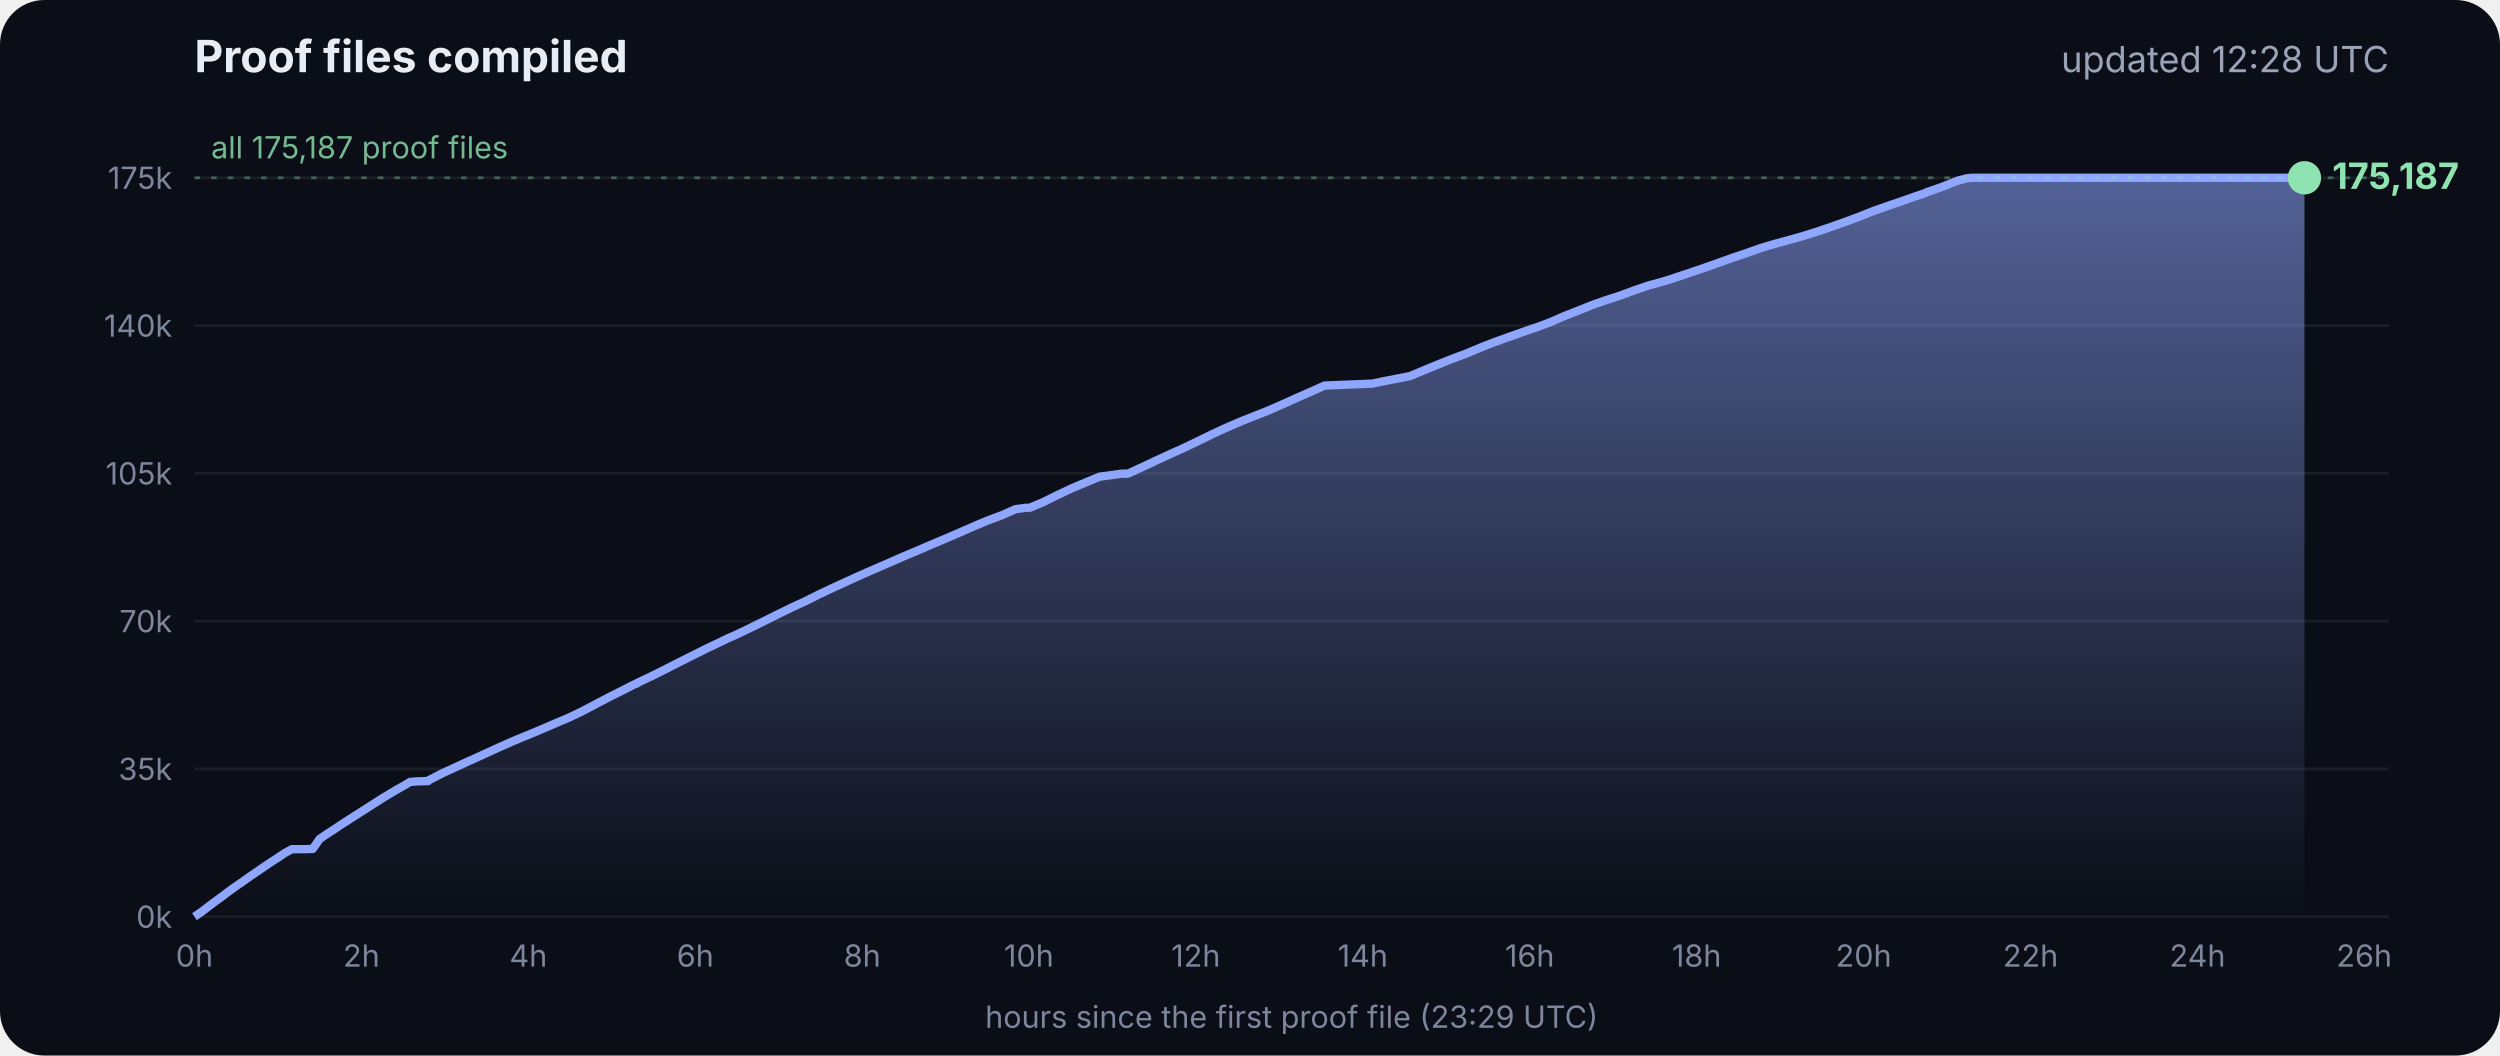
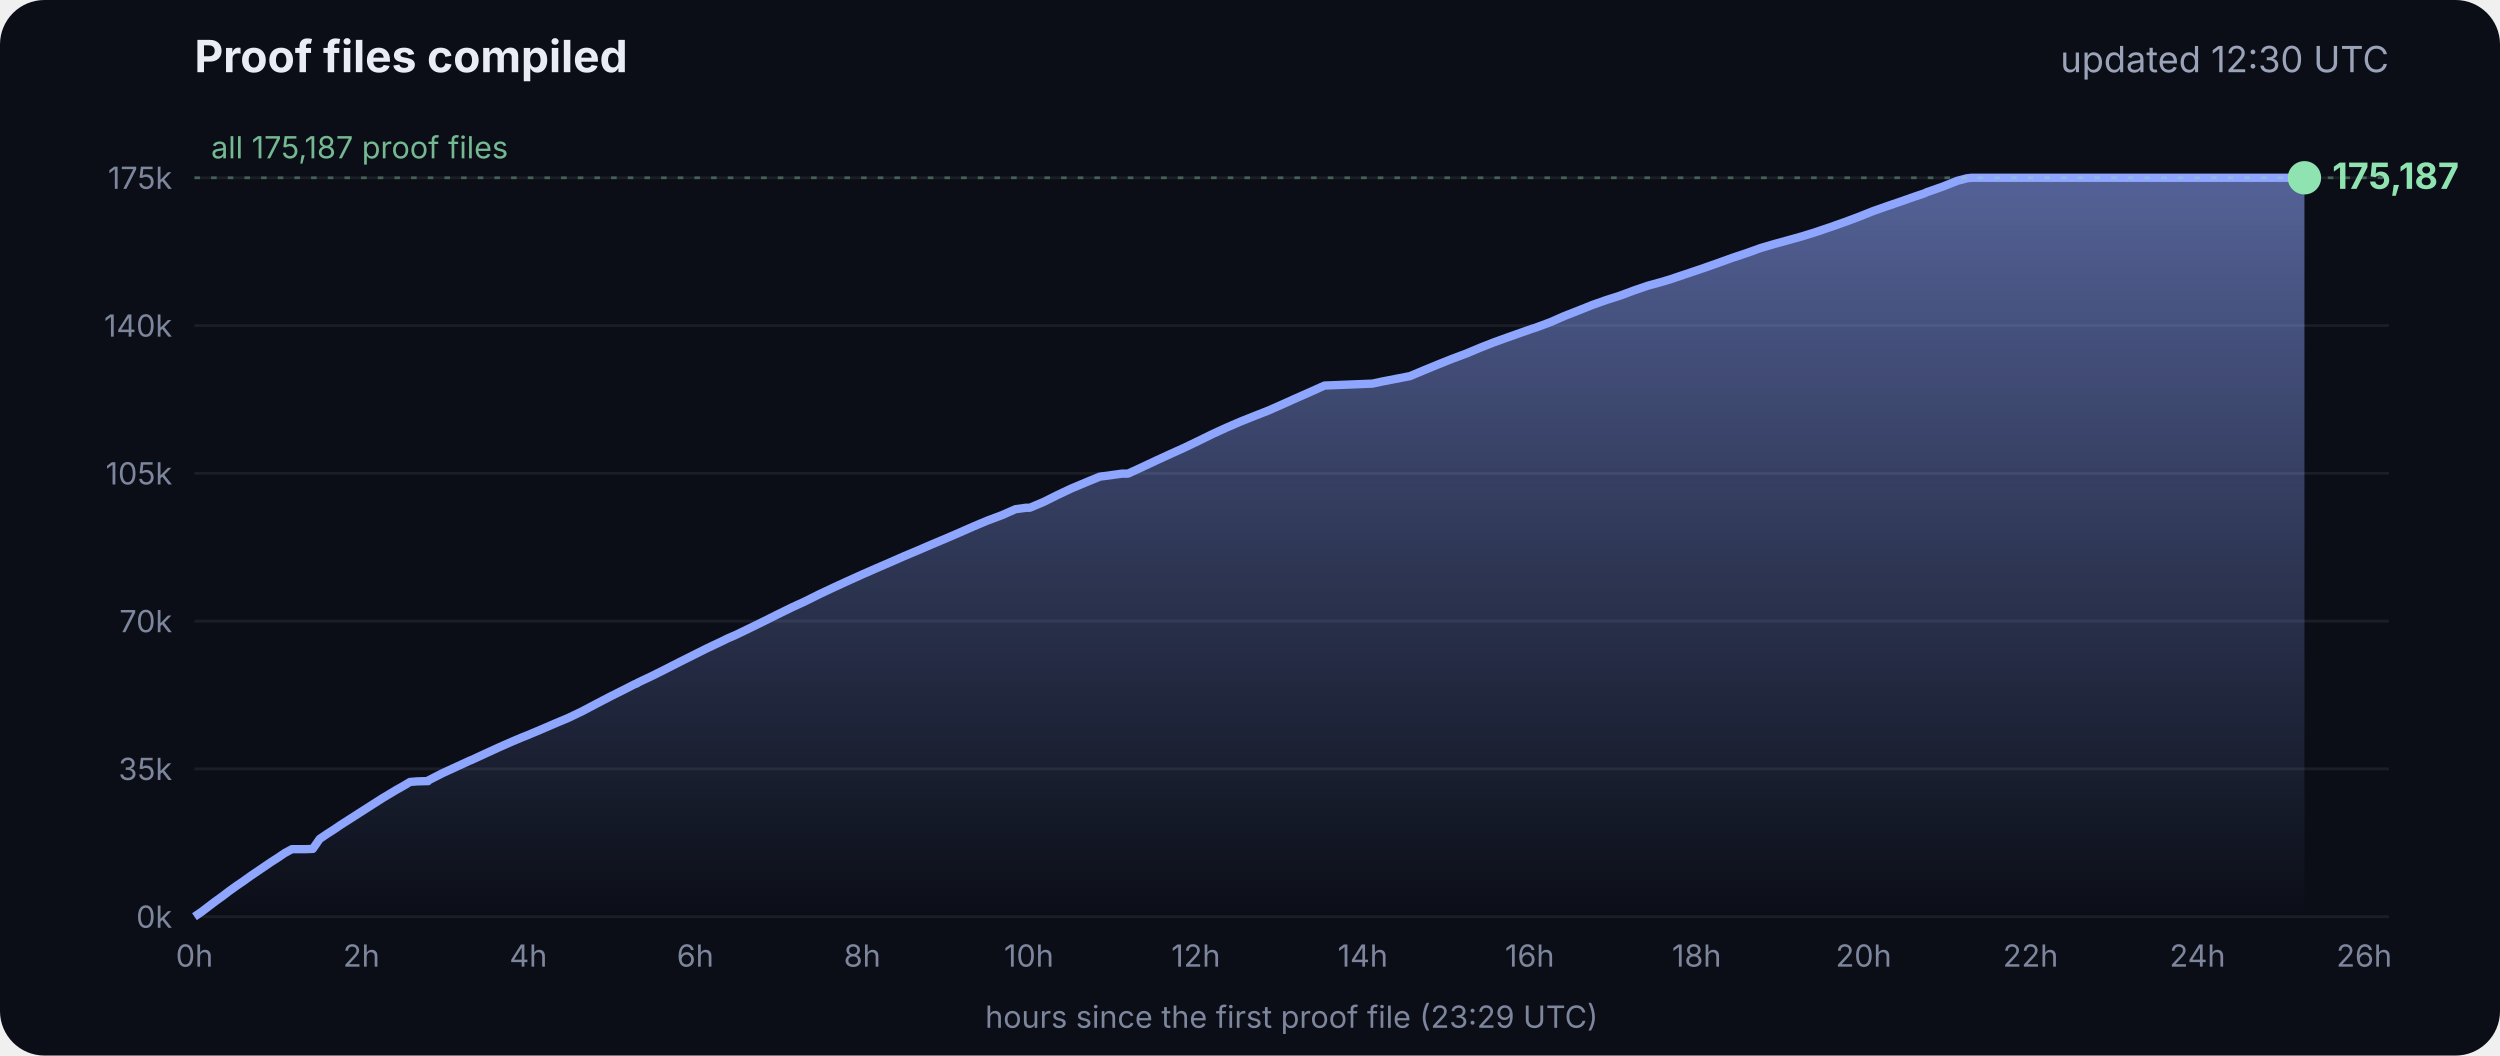
<svg xmlns="http://www.w3.org/2000/svg" viewBox="0 0 900 380" font-family="Inter, -apple-system, Segoe UI, sans-serif">
  <defs>
    <linearGradient id="g" x1="0" y1="0" x2="0" y2="1">
      <stop offset="0" stop-color="#8fa6ff" stop-opacity=".55" />
      <stop offset="1" stop-color="#8fa6ff" stop-opacity="0" />
    </linearGradient>
  </defs>
  <rect width="900" height="380" rx="16" fill="#0b0e17" />
  <text x="70" y="26" fill="#e8ecf5" font-size="16" font-weight="700">Proof files compiled</text>
-   <text x="860" y="26" fill="#9aa3b8" font-size="13" text-anchor="end">updated 12:28 UTC</text>
+   <text x="860" y="26" fill="#9aa3b8" font-size="13" text-anchor="end">updated 12:30 UTC</text>
  <line x1="70" x2="860" y1="330.0" y2="330.0" stroke="#ffffff" stroke-opacity=".07" />
  <text x="62" y="334.0" fill="#7d869c" font-size="11" text-anchor="end">0k</text>
  <line x1="70" x2="860" y1="276.8" y2="276.8" stroke="#ffffff" stroke-opacity=".07" />
  <text x="62" y="280.8" fill="#7d869c" font-size="11" text-anchor="end">35k</text>
  <line x1="70" x2="860" y1="223.6" y2="223.6" stroke="#ffffff" stroke-opacity=".07" />
  <text x="62" y="227.6" fill="#7d869c" font-size="11" text-anchor="end">70k</text>
  <line x1="70" x2="860" y1="170.4" y2="170.4" stroke="#ffffff" stroke-opacity=".07" />
  <text x="62" y="174.4" fill="#7d869c" font-size="11" text-anchor="end">105k</text>
  <line x1="70" x2="860" y1="117.2" y2="117.2" stroke="#ffffff" stroke-opacity=".07" />
  <text x="62" y="121.2" fill="#7d869c" font-size="11" text-anchor="end">140k</text>
  <line x1="70" x2="860" y1="64.0" y2="64.0" stroke="#ffffff" stroke-opacity=".07" />
  <text x="62" y="68.0" fill="#7d869c" font-size="11" text-anchor="end">175k</text>
  <text x="70.0" y="348" fill="#7d869c" font-size="11" text-anchor="middle">0h</text>
  <text x="130.1" y="348" fill="#7d869c" font-size="11" text-anchor="middle">2h</text>
  <text x="190.2" y="348" fill="#7d869c" font-size="11" text-anchor="middle">4h</text>
  <text x="250.3" y="348" fill="#7d869c" font-size="11" text-anchor="middle">6h</text>
  <text x="310.4" y="348" fill="#7d869c" font-size="11" text-anchor="middle">8h</text>
  <text x="370.4" y="348" fill="#7d869c" font-size="11" text-anchor="middle">10h</text>
  <text x="430.5" y="348" fill="#7d869c" font-size="11" text-anchor="middle">12h</text>
  <text x="490.6" y="348" fill="#7d869c" font-size="11" text-anchor="middle">14h</text>
  <text x="550.7" y="348" fill="#7d869c" font-size="11" text-anchor="middle">16h</text>
  <text x="610.8" y="348" fill="#7d869c" font-size="11" text-anchor="middle">18h</text>
  <text x="670.9" y="348" fill="#7d869c" font-size="11" text-anchor="middle">20h</text>
  <text x="731.0" y="348" fill="#7d869c" font-size="11" text-anchor="middle">22h</text>
  <text x="791.1" y="348" fill="#7d869c" font-size="11" text-anchor="middle">24h</text>
  <text x="851.1" y="348" fill="#7d869c" font-size="11" text-anchor="middle">26h</text>
  <polygon points="70.0,330.0 70.0,330.0 72.5,328.3 75.0,326.4 77.5,324.5 80.0,322.7 82.5,320.8 85.0,319.0 87.5,317.3 90.0,315.5 92.5,313.8 95.0,312.1 97.5,310.4 100.0,308.8 102.5,307.1 105.1,305.7 107.6,305.7 110.1,305.7 112.6,305.6 115.1,302.0 117.6,300.3 120.1,298.7 122.6,297.0 125.1,295.4 127.6,293.8 130.1,292.2 132.6,290.6 135.1,289.0 137.6,287.4 140.1,285.9 142.6,284.4 145.1,283.0 147.6,281.5 150.1,281.3 153.5,281.2 153.7,281.2 154.1,281.2 154.3,280.9 159.4,278.3 164.4,276.0 169.4,273.7 169.5,273.7 174.5,271.4 179.5,269.1 184.5,266.9 188.3,265.3 189.6,264.8 194.6,262.7 199.7,260.5 204.7,258.4 209.7,256.0 214.8,253.3 219.8,250.7 224.8,248.2 228.5,246.3 228.9,246.2 229.5,245.9 229.5,245.8 234.6,243.4 239.6,240.9 244.7,238.3 249.7,235.8 254.7,233.3 259.8,230.9 261.8,229.9 264.8,228.6 269.8,226.2 274.9,223.7 279.9,221.2 285.0,218.7 290.0,216.4 295.0,213.9 300.1,211.5 305.1,209.2 310.2,206.9 315.2,204.7 320.3,202.5 325.3,200.3 330.3,198.2 335.4,196.0 340.4,193.9 345.5,191.7 350.5,189.5 355.5,187.4 360.6,185.5 365.6,183.3 369.3,182.8 370.7,182.8 375.7,180.7 380.7,178.2 385.8,175.8 390.8,173.7 395.9,171.6 404.0,170.5 406.1,170.5 411.1,168.2 416.2,165.8 421.2,163.5 426.3,161.2 431.3,158.8 436.4,156.3 441.4,154.0 446.5,151.8 451.5,149.8 456.6,147.8 461.6,145.6 466.7,143.3 471.7,141.1 476.8,138.8 494.1,138.1 497.3,137.4 507.6,135.4 512.6,133.3 517.7,131.2 522.7,129.2 527.8,127.3 532.8,125.2 537.9,123.2 542.9,121.4 548.0,119.6 551.4,118.4 553.0,117.9 553.5,117.7 558.1,116.0 563.1,113.8 568.2,111.8 573.2,109.8 578.3,108.0 583.3,106.4 588.4,104.5 593.4,102.8 598.5,101.4 602.4,100.2 603.5,99.8 608.6,98.1 613.6,96.4 618.7,94.6 623.7,92.8 628.8,91.1 633.8,89.3 635.5,88.8 638.9,87.8 644.0,86.4 649.0,85.0 654.1,83.4 659.1,81.7 664.2,79.9 669.3,78.0 674.3,76.0 679.4,74.2 684.4,72.5 689.5,70.7 692.8,69.6 693.6,69.2 694.5,68.9 699.6,67.1 704.6,65.1 708.0,64.2 708.8,64.1 709.7,64.0 713.4,64.0 715.2,64.0 718.5,64.0 723.5,64.0 728.6,64.0 733.7,64.0 738.7,64.0 743.7,64.0 748.8,64.0 753.9,64.0 758.9,64.0 764.0,64.0 769.0,64.0 774.1,64.0 779.1,64.0 784.2,64.0 789.2,64.0 794.3,64.0 797.0,64.0 798.2,64.0 799.3,64.0 804.4,64.0 809.4,64.0 814.5,64.0 818.9,64.0 819.1,64.0 819.5,64.0 822.0,64.0 824.6,64.0 826.0,64.0 826.0,64.0 826.4,64.0 828.9,64.0 829.2,64.0 829.6,64.0 829.6,330.0" fill="url(#g)" />
  <polyline points="70.0,330.0 72.5,328.3 75.0,326.4 77.5,324.5 80.0,322.7 82.5,320.8 85.0,319.0 87.5,317.3 90.0,315.5 92.5,313.8 95.0,312.1 97.5,310.4 100.0,308.8 102.5,307.1 105.1,305.7 107.6,305.7 110.1,305.7 112.6,305.6 115.1,302.0 117.6,300.3 120.1,298.7 122.6,297.0 125.1,295.4 127.6,293.8 130.1,292.2 132.6,290.6 135.1,289.0 137.6,287.4 140.1,285.9 142.6,284.4 145.1,283.0 147.6,281.5 150.1,281.3 153.5,281.2 153.7,281.2 154.1,281.2 154.3,280.9 159.4,278.3 164.4,276.0 169.4,273.7 169.5,273.7 174.5,271.4 179.5,269.1 184.5,266.9 188.3,265.3 189.6,264.8 194.6,262.7 199.7,260.5 204.7,258.4 209.7,256.0 214.8,253.3 219.8,250.7 224.8,248.2 228.5,246.3 228.9,246.2 229.5,245.9 229.5,245.8 234.6,243.4 239.6,240.9 244.7,238.3 249.7,235.8 254.7,233.3 259.8,230.9 261.8,229.9 264.8,228.6 269.8,226.2 274.9,223.7 279.9,221.2 285.0,218.7 290.0,216.4 295.0,213.9 300.1,211.5 305.1,209.2 310.2,206.9 315.2,204.7 320.3,202.5 325.3,200.3 330.3,198.2 335.4,196.0 340.4,193.9 345.5,191.7 350.5,189.5 355.5,187.4 360.6,185.5 365.6,183.3 369.3,182.8 370.7,182.8 375.7,180.7 380.7,178.2 385.8,175.8 390.8,173.7 395.9,171.6 404.0,170.5 406.1,170.5 411.1,168.2 416.2,165.8 421.2,163.5 426.3,161.2 431.3,158.8 436.4,156.3 441.4,154.0 446.5,151.8 451.5,149.8 456.6,147.8 461.6,145.6 466.7,143.3 471.7,141.1 476.8,138.8 494.1,138.1 497.3,137.4 507.6,135.4 512.6,133.3 517.7,131.2 522.7,129.2 527.8,127.3 532.8,125.2 537.9,123.2 542.9,121.4 548.0,119.6 551.4,118.4 553.0,117.9 553.5,117.7 558.1,116.0 563.1,113.8 568.2,111.8 573.2,109.8 578.3,108.0 583.3,106.4 588.4,104.5 593.4,102.8 598.5,101.4 602.4,100.2 603.5,99.8 608.6,98.1 613.6,96.4 618.7,94.6 623.7,92.8 628.8,91.1 633.8,89.3 635.5,88.8 638.9,87.8 644.0,86.4 649.0,85.0 654.1,83.4 659.1,81.7 664.2,79.9 669.3,78.0 674.3,76.0 679.4,74.2 684.4,72.5 689.5,70.7 692.8,69.6 693.6,69.2 694.5,68.9 699.6,67.1 704.6,65.1 708.0,64.2 708.8,64.1 709.7,64.0 713.4,64.0 715.2,64.0 718.5,64.0 723.5,64.0 728.6,64.0 733.7,64.0 738.7,64.0 743.7,64.0 748.8,64.0 753.9,64.0 758.9,64.0 764.0,64.0 769.0,64.0 774.1,64.0 779.1,64.0 784.2,64.0 789.2,64.0 794.3,64.0 797.0,64.0 798.2,64.0 799.3,64.0 804.4,64.0 809.4,64.0 814.5,64.0 818.9,64.0 819.1,64.0 819.5,64.0 822.0,64.0 824.6,64.0 826.0,64.0 826.0,64.0 826.4,64.0 828.9,64.0 829.2,64.0 829.6,64.0" fill="none" stroke="#8fa6ff" stroke-width="3" stroke-linejoin="round" />
  <circle cx="829.6" cy="64.0" r="6" fill="#8fe3b0" />
  <text x="839.6" y="68.0" fill="#8fe3b0" font-size="13" font-weight="700">175,187</text>
  <line x1="70" x2="860" y1="64.0" y2="64.0" stroke="#8fe3b0" stroke-opacity=".35" stroke-dasharray="2 4" />
  <text x="76" y="57.0" fill="#8fe3b0" fill-opacity=".8" font-size="11">all 175,187 proof files</text>
  <text x="465" y="370" fill="#7d869c" font-size="11" text-anchor="middle">hours since the first proof file (23:29 UTC)</text>
</svg>
